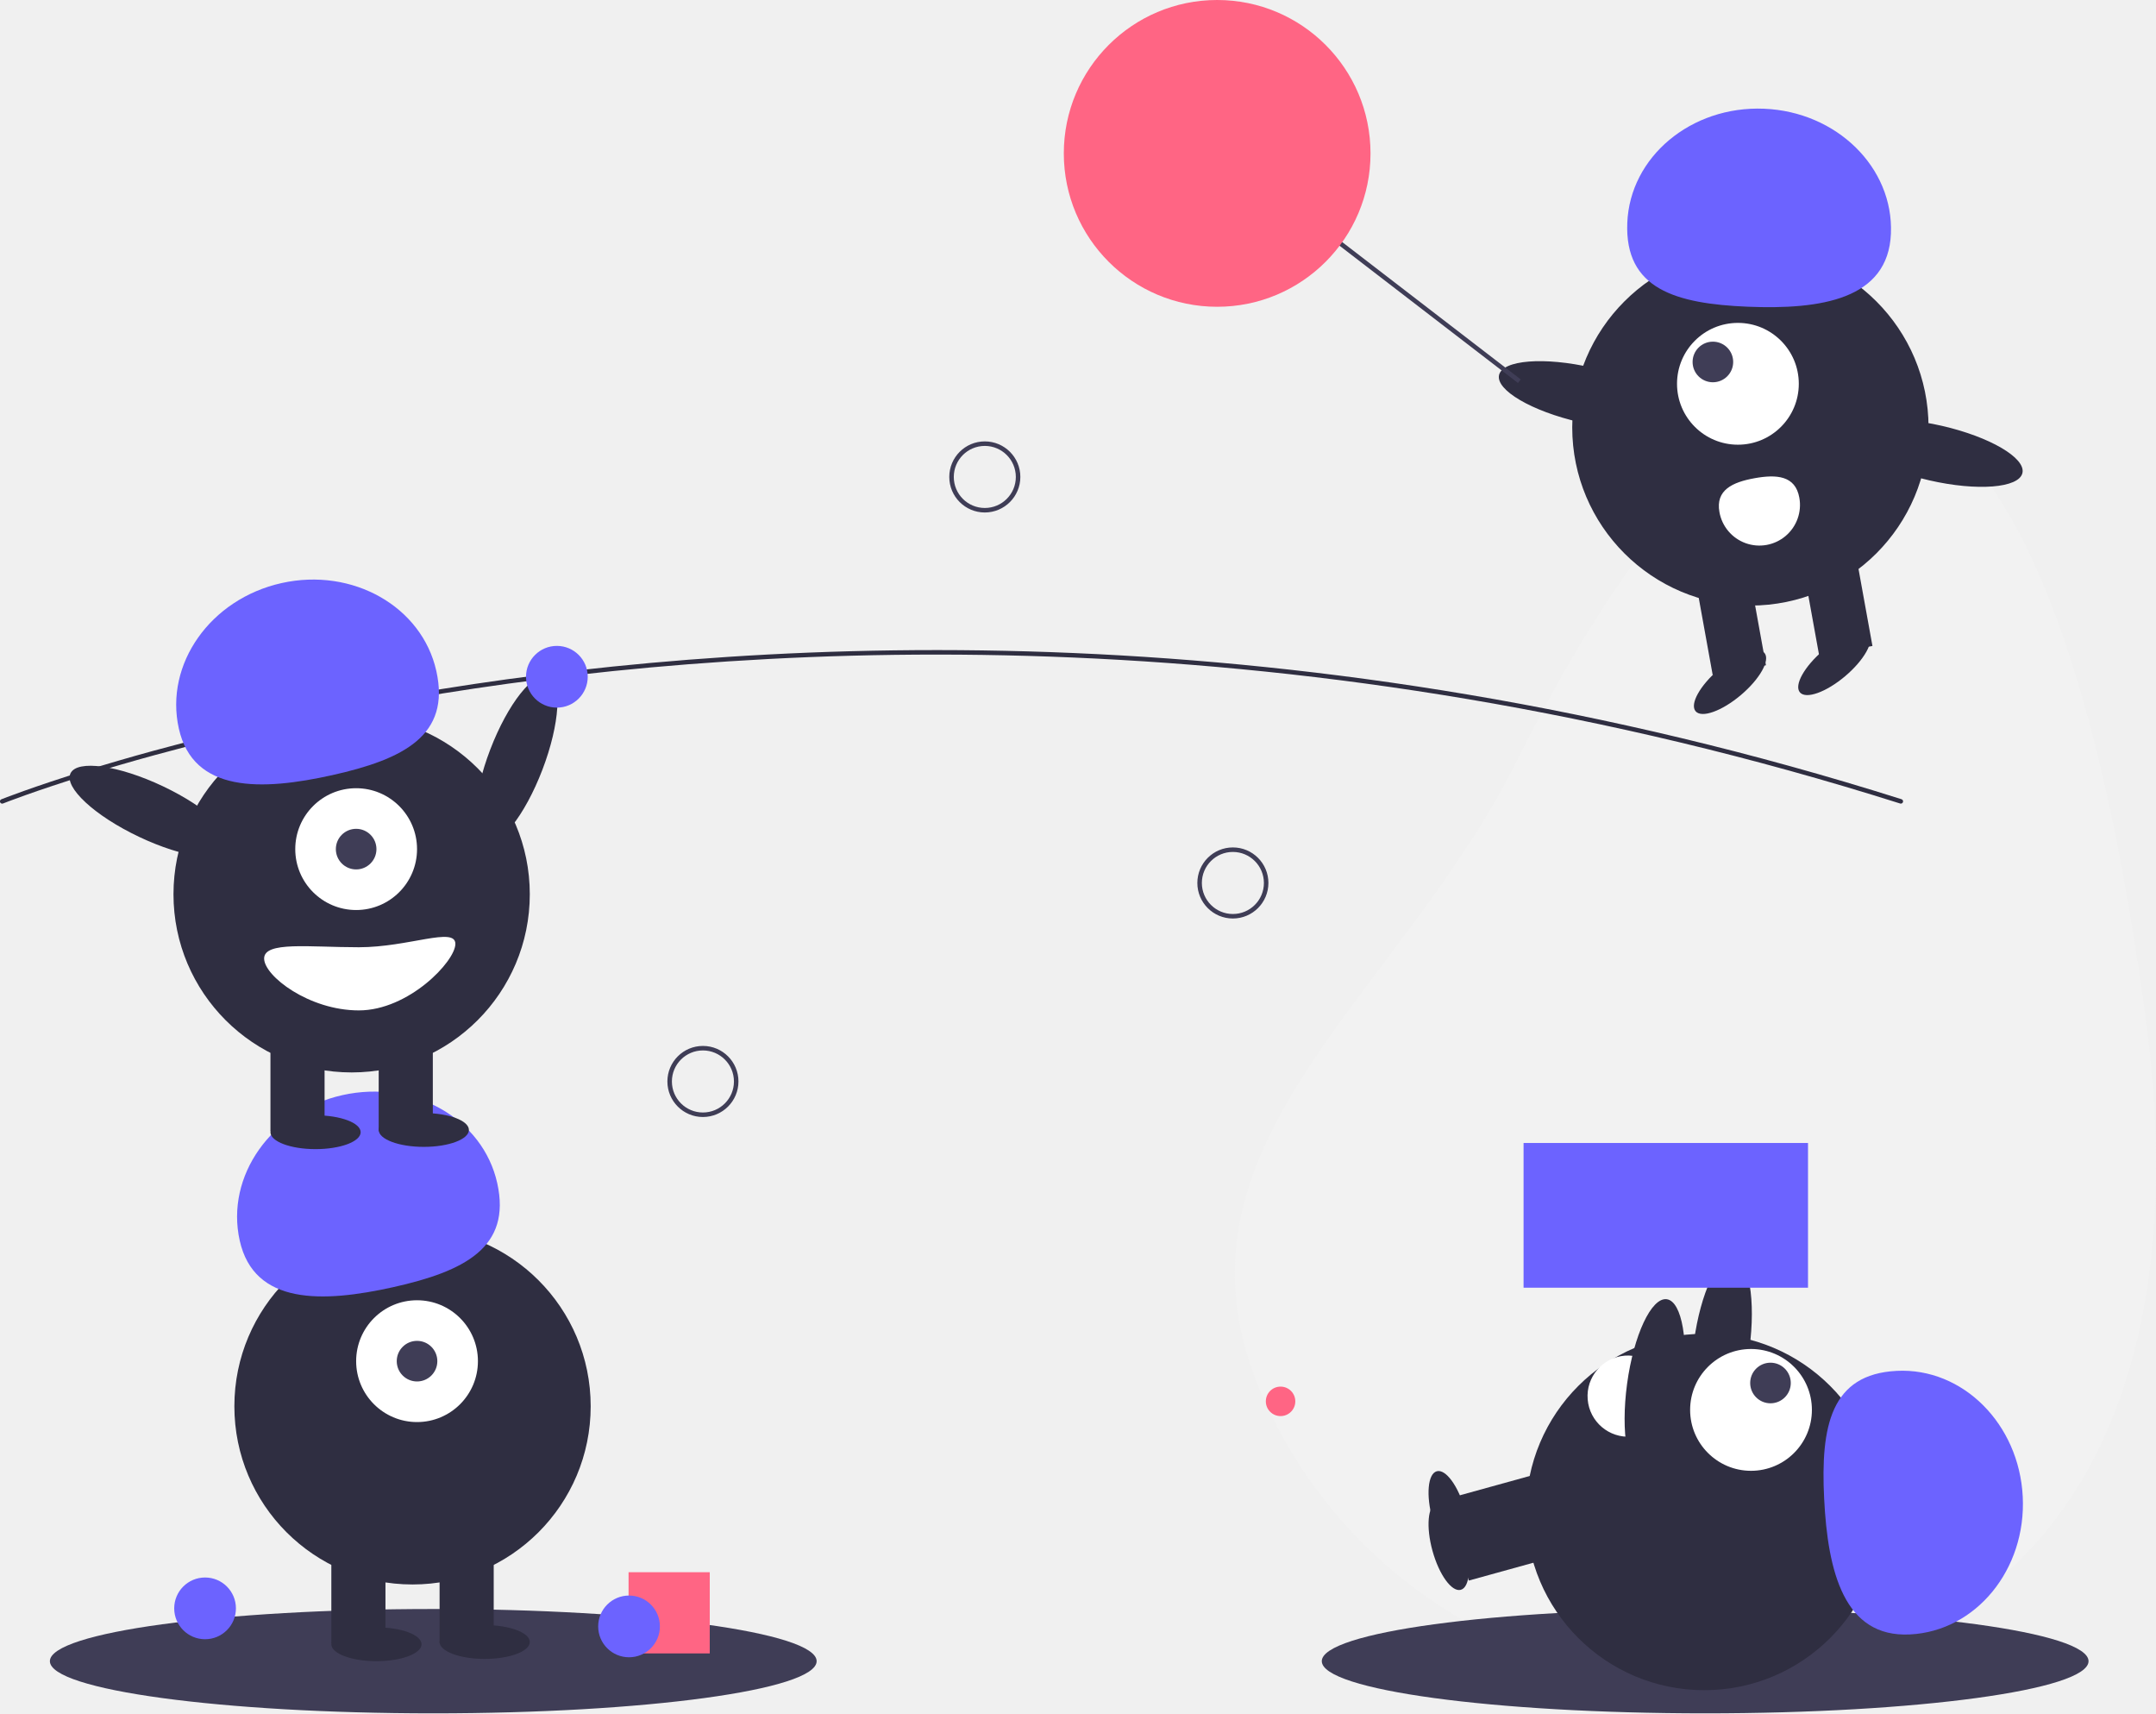
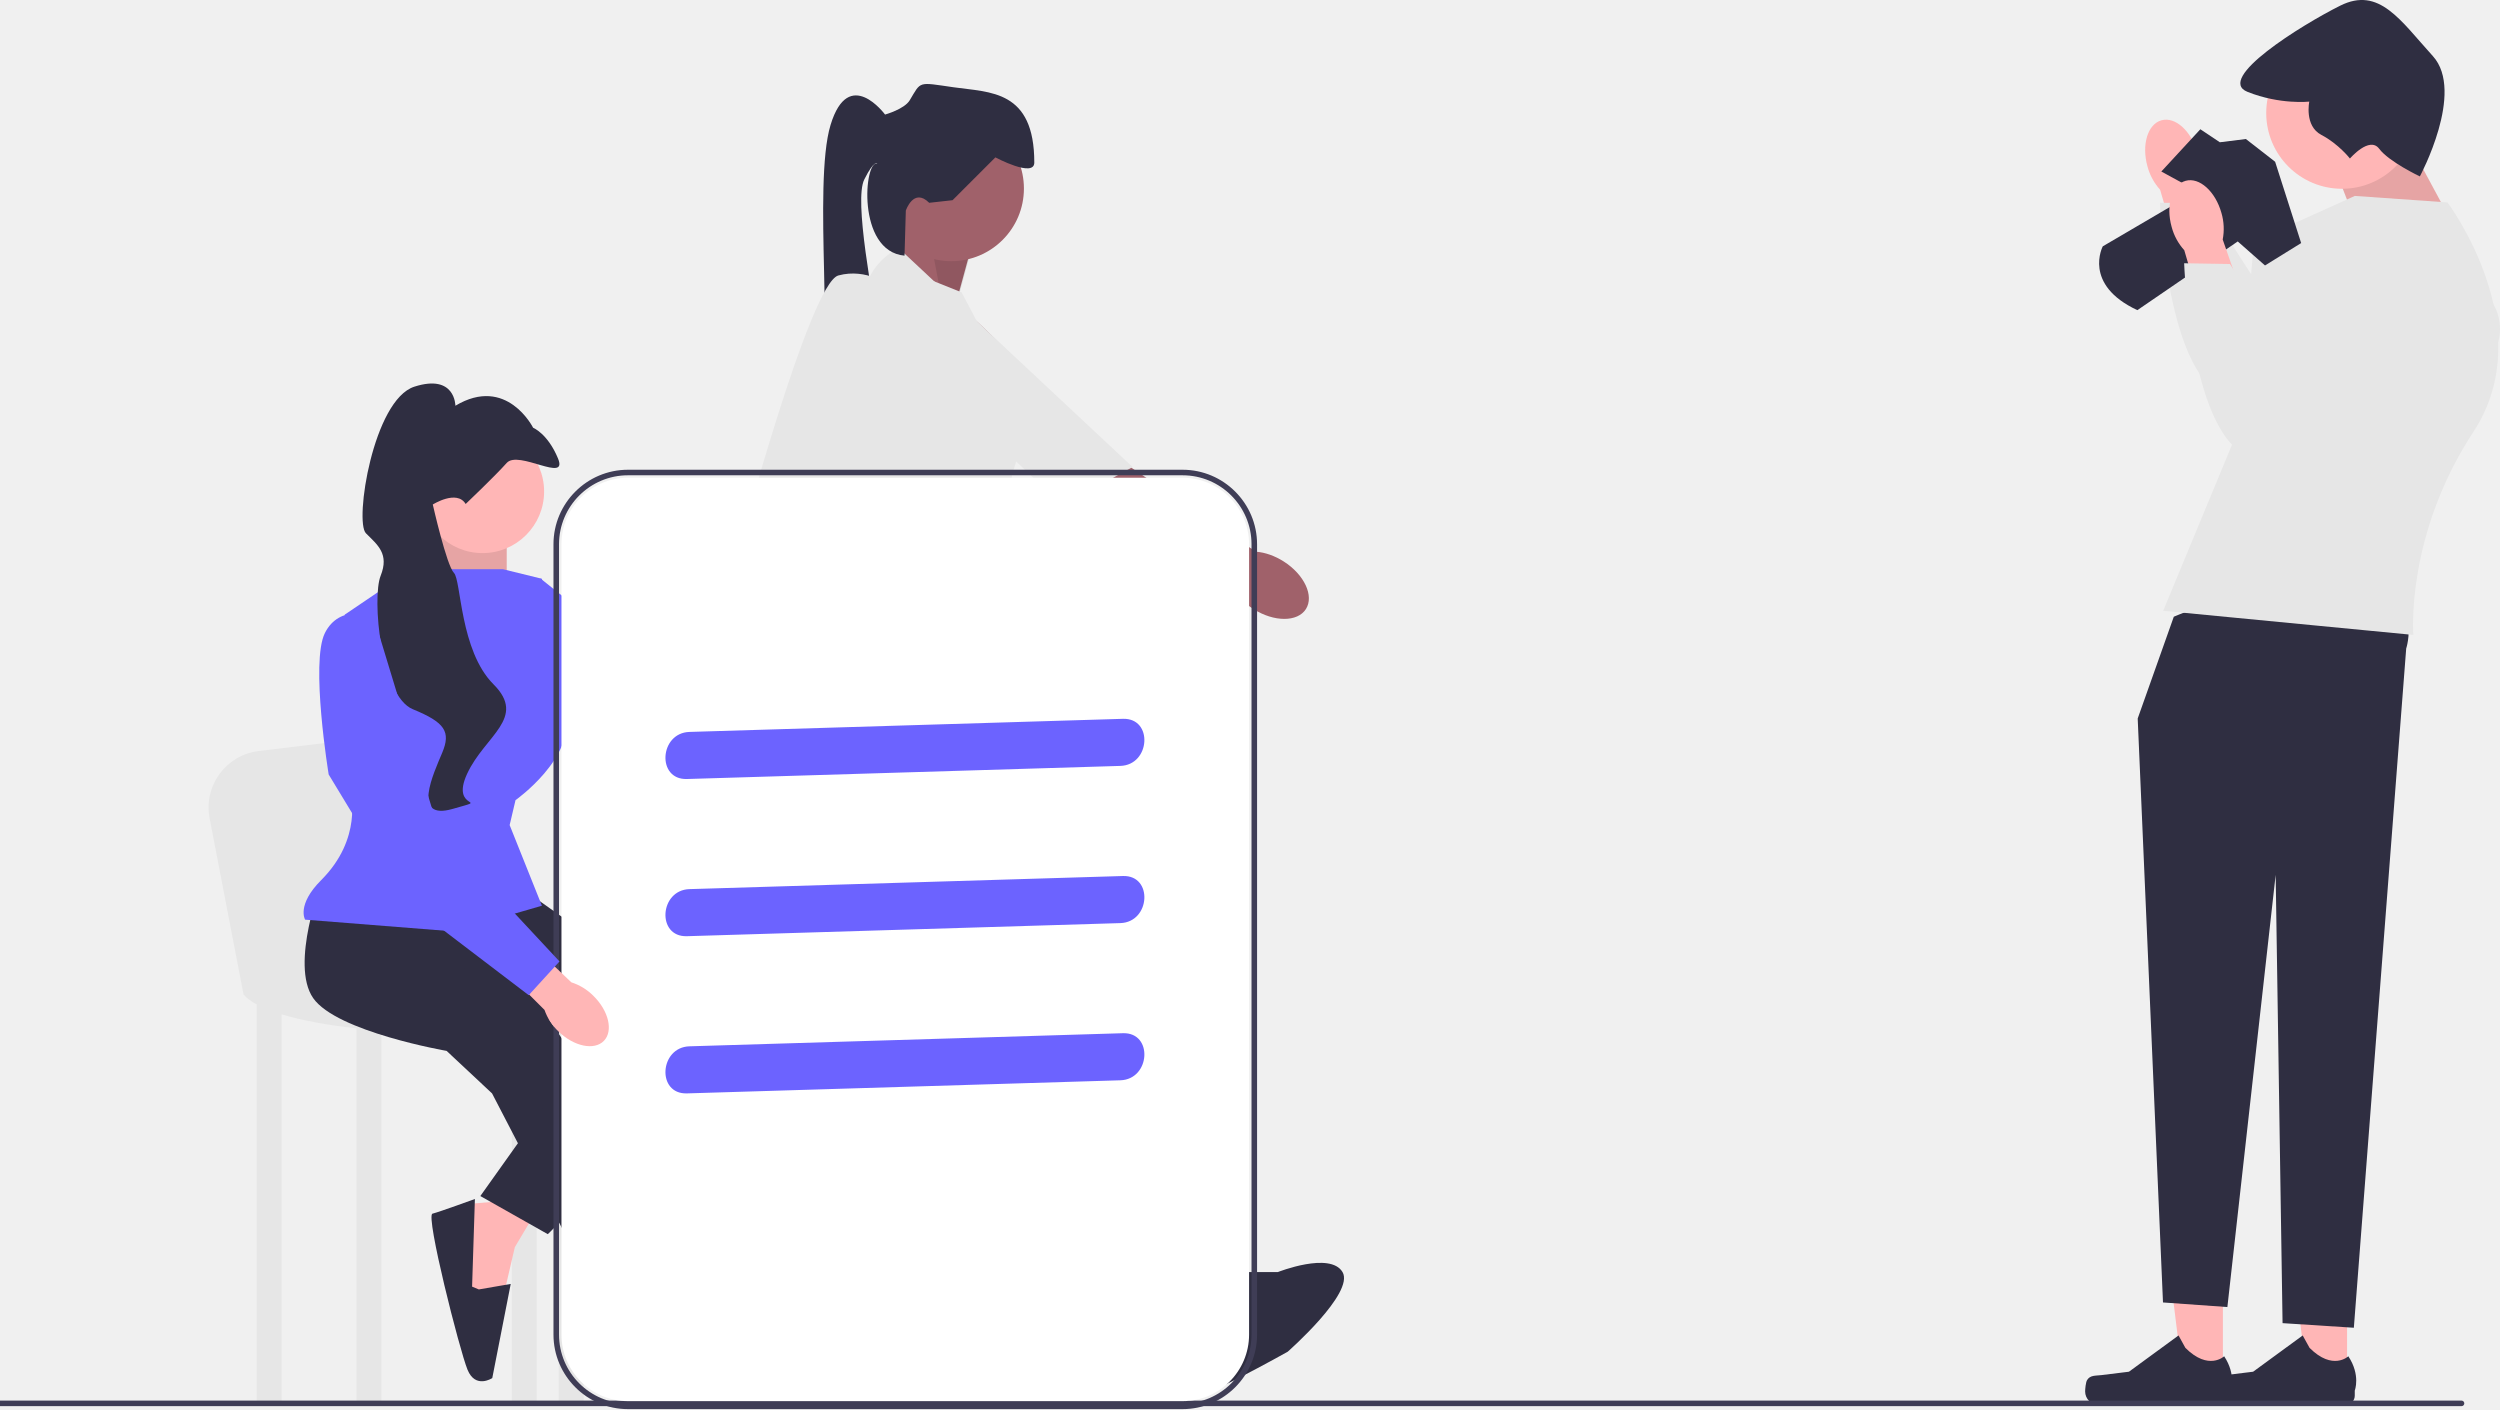
- <svg xmlns="http://www.w3.org/2000/svg" id="a3cdac91-df52-436c-8ba4-86a15c856bc7" data-name="Layer 1" width="956.036" height="759.564" viewBox="0 0 956.036 759.564">
-   <path d="M1073.439,521.514c15.666,116.589-5.666,233.305-114.169,278.753s-233.305-5.666-278.754-114.169,61.785-173.424,114.169-278.753C901.062,193.452,1024.789,159.45,1073.439,521.514Z" transform="translate(-121.9819 -70.2182)" fill="#f2f2f2" />
-   <ellipse cx="756.122" cy="736.436" rx="170" ry="23.127" fill="#3f3d56" />
-   <rect x="769.313" y="741.632" width="43" height="24" transform="translate(-294.1906 167.7242) rotate(-15.45227)" fill="#2f2e41" />
-   <ellipse cx="764.421" cy="755.74" rx="7.5" ry="20" transform="translate(-295.7063 160.7686) rotate(-15.45227)" fill="#2f2e41" />
-   <ellipse cx="885.422" cy="666.569" rx="39.5" ry="12.4" transform="translate(-16.01214 1384.221) rotate(-82.28111)" fill="#2f2e41" />
-   <circle cx="755.707" cy="670.299" r="79" fill="#2f2e41" />
-   <rect x="769.313" y="727.632" width="43" height="24" transform="translate(-290.4605 167.2181) rotate(-15.45227)" fill="#2f2e41" />
-   <ellipse cx="764.421" cy="741.74" rx="7.5" ry="20" transform="translate(-291.9762 160.2625) rotate(-15.45227)" fill="#2f2e41" />
-   <circle cx="776.451" cy="625.043" r="27" fill="#fff" />
-   <circle cx="785.086" cy="613.116" r="9" fill="#3f3d56" />
-   <path d="M968.919,794.806c29.235-1.463,51.625-28.808,50.01-61.076S992.305,676.489,963.071,677.952s-33.822,24.412-32.207,56.681S939.684,796.269,968.919,794.806Z" transform="translate(-121.9819 -70.2182)" fill="#6c63ff" />
-   <path d="M845.402,707.092a18,18,0,0,1-2.904-35.883c9.909-.802,12.611,7.065,13.413,16.973S855.311,706.29,845.402,707.092Z" transform="translate(-121.9819 -70.2182)" fill="#fff" />
-   <rect x="675.597" y="506.71" width="126.129" height="64.161" fill="#6c63ff" />
-   <ellipse cx="855.771" cy="685.34" rx="39.5" ry="12.4" transform="translate(-60.28252 1371.088) rotate(-82.28111)" fill="#2f2e41" />
-   <circle cx="567.843" cy="621.252" r="6.535" fill="#ff6584" />
-   <path d="M964.873,426.482a.982.982,0,0,1-.302-.047C700.164,342.817,467.127,353.752,318.191,377.649c-20.269,3.251-40.591,7.006-60.404,11.161-5.058,1.06-10.306,2.195-15.597,3.378-6.319,1.407-12.554,2.856-18.532,4.306q-3.873.917-7.595,1.849c-3.758.928-7.572,1.895-11.66,2.957-4.568,1.178-9.209,2.413-13.797,3.672a.442.442,0,0,1-.051.015l0.0.001c-5.183,1.415-10.338,2.871-15.323,4.325-2.698.779-5.304,1.548-7.799,2.307-.279.077-.526.151-.776.228l-.536.163c-.311.095-.617.188-.924.275l-.02.006 0.0.001-.812.252c-.968.293-1.912.579-2.841.864-24.545,7.566-38.038,12.949-38.171,13.002a1,1,0,1,1-.744-1.856c.134-.053,13.693-5.463,38.328-13.058.932-.286,1.879-.572,2.85-.866l.754-.234c.026-.01.052-.018.078-.025.305-.087.61-.18.919-.273l.537-.163c.268-.081.531-.161.801-.235,2.479-.754,5.093-1.524,7.798-2.307,4.987-1.455,10.147-2.911,15.334-4.328.016-.006.033-.01.049-.015v-.001c4.604-1.263,9.263-2.503,13.845-3.685,4.094-1.063,7.915-2.032,11.68-2.962q3.738-.93,7.609-1.853c5.985-1.451,12.233-2.902,18.563-4.312,5.299-1.184,10.556-2.322,15.622-3.383,19.843-4.162,40.198-7.923,60.497-11.179,149.149-23.932,382.521-34.884,647.299,48.854a1.0 1,0,0,1-.301,1.953Z" transform="translate(-121.9819 -70.2182)" fill="#2f2e41" />
-   <ellipse cx="350.928" cy="406.998" rx="39.5" ry="12.4" transform="translate(-276.5193 519.2699) rotate(-69.08217)" fill="#2f2e41" />
-   <circle cx="246.934" cy="300.025" r="13.685" fill="#6c63ff" />
-   <path d="M558.68,297.415a15.756,15.756,0,1,1,15.755-15.756A15.773,15.773,0,0,1,558.68,297.415Zm0-29.511a13.756,13.756,0,1,0,13.755,13.755A13.771,13.771,0,0,0,558.68,267.904Z" transform="translate(-121.9819 -70.2182)" fill="#3f3d56" />
-   <path d="M668.68,477.415a15.756,15.756,0,1,1,15.755-15.756A15.774,15.774,0,0,1,668.68,477.415Zm0-29.511a13.756,13.756,0,1,0,13.755,13.755A13.771,13.771,0,0,0,668.68,447.904Z" transform="translate(-121.9819 -70.2182)" fill="#3f3d56" />
-   <path d="M433.68,565.415a15.755,15.755,0,1,1,15.755-15.756A15.774,15.774,0,0,1,433.68,565.415Zm0-29.511a13.755,13.755,0,1,0,13.755,13.755A13.771,13.771,0,0,0,433.68,535.904Z" transform="translate(-121.9819 -70.2182)" fill="#3f3d56" />
-   <ellipse cx="192.122" cy="736.436" rx="170" ry="23.127" fill="#3f3d56" />
-   <circle cx="182.927" cy="623.436" r="79" fill="#2f2e41" />
-   <rect x="146.927" y="685.436" width="24" height="43" fill="#2f2e41" />
-   <rect x="194.927" y="685.436" width="24" height="43" fill="#2f2e41" />
-   <ellipse cx="166.927" cy="728.936" rx="20" ry="7.5" fill="#2f2e41" />
-   <ellipse cx="214.927" cy="727.936" rx="20" ry="7.5" fill="#2f2e41" />
-   <circle cx="184.927" cy="603.436" r="27" fill="#fff" />
-   <circle cx="184.927" cy="603.436" r="9" fill="#3f3d56" />
-   <path d="M228.276,620.187c-6.379-28.568,14.012-57.434,45.544-64.475s62.265,10.41,68.644,38.978-14.519,39.104-46.051,46.145S234.655,648.754,228.276,620.187Z" transform="translate(-121.9819 -70.2182)" fill="#6c63ff" />
-   <circle cx="155.927" cy="396.436" r="79" fill="#2f2e41" />
-   <rect x="119.927" y="458.436" width="24" height="43" fill="#2f2e41" />
-   <rect x="167.927" y="458.436" width="24" height="43" fill="#2f2e41" />
-   <ellipse cx="139.927" cy="501.936" rx="20" ry="7.5" fill="#2f2e41" />
-   <ellipse cx="187.927" cy="500.936" rx="20" ry="7.5" fill="#2f2e41" />
-   <circle cx="157.927" cy="376.436" r="27" fill="#fff" />
-   <circle cx="157.927" cy="376.436" r="9" fill="#3f3d56" />
-   <path d="M201.276,393.187c-6.379-28.568,14.012-57.434,45.544-64.475s62.265,10.41,68.644,38.978-14.519,39.104-46.051,46.145S207.655,421.754,201.276,393.187Z" transform="translate(-121.9819 -70.2182)" fill="#6c63ff" />
-   <ellipse cx="188.928" cy="429.998" rx="12.4" ry="39.5" transform="translate(-402.5302 346.2154) rotate(-64.62574)" fill="#2f2e41" />
-   <path d="M239.104,495.155c0,7.732,19.909,23,42,23s42.805-21.768,42.805-29.5-20.713,1.5-42.805,1.5S239.104,487.423,239.104,495.155Z" transform="translate(-121.9819 -70.2182)" fill="#fff" />
-   <circle cx="776.174" cy="189.47" r="79" fill="#2f2e41" />
-   <rect x="924.644" y="316.073" width="24" height="43" transform="translate(-167.1339 102.0245) rotate(-10.26083)" fill="#2f2e41" />
-   <rect x="877.414" y="324.628" width="24" height="43" transform="matrix(0.98401, -0.17813, 0.17813, 0.98401, -169.4139, 93.75219)" fill="#2f2e41" />
-   <ellipse cx="889.126" cy="372.603" rx="20" ry="7.5" transform="translate(-152.1574 592.665) rotate(-40.26106)" fill="#2f2e41" />
-   <ellipse cx="935.374" cy="364.231" rx="20" ry="7.5" transform="translate(-135.7908 620.5707) rotate(-40.26106)" fill="#2f2e41" />
-   <circle cx="770.644" cy="170.146" r="27" fill="#fff" />
-   <circle cx="759.547" cy="160.468" r="9" fill="#3f3d56" />
-   <path d="M960.476,173.745c1.188-29.247-24.019-54.019-56.301-55.331s-59.415,21.335-60.603,50.582,21.252,35.892,53.534,37.203S959.288,202.992,960.476,173.745Z" transform="translate(-121.9819 -70.2182)" fill="#6c63ff" />
-   <ellipse cx="825.211" cy="245.296" rx="12.4" ry="39.5" transform="translate(279.7635 924.6241) rotate(-77.0899)" fill="#2f2e41" />
-   <ellipse cx="980.285" cy="271.084" rx="12.4" ry="39.5" transform="translate(375.0539 1095.805) rotate(-77.0899)" fill="#2f2e41" />
-   <path d="M919.854,290.821a18,18,0,1,1-35.424,6.413c-1.771-9.782,5.792-13.244,15.575-15.014S918.083,281.039,919.854,290.821Z" transform="translate(-121.9819 -70.2182)" fill="#fff" />
-   <rect x="749.208" y="146.814" width="2" height="114.809" transform="translate(8.94766 604.1186) rotate(-52.43141)" fill="#3f3d56" />
-   <circle cx="539.726" cy="68" r="68" fill="#ff6584" />
-   <circle cx="90.934" cy="713.025" r="13.685" fill="#6c63ff" />
-   <rect x="278.726" y="697" width="36" height="36" fill="#ff6584" />
-   <circle cx="278.934" cy="721.025" r="13.685" fill="#6c63ff" />
+ <svg xmlns="http://www.w3.org/2000/svg" id="uuid-4290d552-b64a-47dc-a783-3f5510d93c1e" width="900.864" height="507.772" viewBox="0 0 900.864 507.772">
+   <polygon points="344.181 110.421 349.792 89.846 324.541 80.494 321.735 99.198 344.181 110.421" fill="#a0616a" />
+   <polygon points="344.181 111.421 349.792 90.846 334.921 84.574 339.542 108.83 344.181 111.421" opacity=".1" />
+   <g>
+     <path d="M470.581,219.472c3.016-4.733-.568-12.412-8.005-17.151-3.256-2.075-6.71-3.242-9.818-3.502l-4.312-2.672-56.938-38.56s-38.58-43.985-46.993-47.415c-8.413-3.43-15.396,1.895-15.396,1.895l-3.778,9.518,60.499,59.348,51.483,27.238,7.01,3.869c1.548,2.707,4.065,5.345,7.321,7.42,7.437,4.74,15.911,4.745,18.928,.013Z" fill="#a0616a" />
+     <path d="M323.816,89.383s-9.701,4.426-11.981,14.843c-2.28,10.417,71.148,77.883,71.148,77.883l25.162-13.814-84.329-78.912Z" fill="#e6e6e6" />
+   </g>
+   <path d="M368.964,67.933c0,14.462-11.724,26.186-26.186,26.186-14.462,0-26.186-11.724-26.186-26.186,0-14.462,11.724-26.186,26.186-26.186,14.462,0,26.186,11.724,26.186,26.186Z" fill="#a0616a" />
+   <polygon points="404.035 448.103 421.805 492.059 432.092 481.771 435.833 462.131 420.869 443.427 404.035 448.103" fill="#a0616a" />
+   <polygon points="303.172 439.166 295.283 465.182 309.808 477.151 325.764 466.995 323.683 439.267 303.172 439.166" fill="#a0616a" />
+   <polygon points="355.871 186.707 358.209 224.584 300.225 214.296 303.966 190.916 355.871 186.707" fill="#a0616a" />
+   <path d="M358.677,225.051l-58.452-19.172s-21.51,43.02,1.87,70.142c23.381,27.122,101.005,181.434,101.005,181.434l23.381-11.223-33.668-98.199-37.409-90.717,3.273-32.265Z" fill="#2f2e41" />
+   <polygon points="292.306 255.704 311.648 354.561 299.658 442.774 327.574 445.725 350.966 337.1 342.536 265.12 292.306 255.704" fill="#2f2e41" />
+   <path d="M444.25,458.39h16.197s18.9-7.482,23.329,0c4.429,7.482-19.763,28.701-19.763,28.701,0,0-33.792,18.995-38.468,18.06s-6.547-12.158-6.547-12.158l-5.611-13.093,8.417,2.806s11.223-6.547,8.417-17.769l14.028-6.547Z" fill="#2f2e41" />
+   <path d="M299.841,466.228l-3.796-8.547-6.141,12.96s-13.903,13.337,4.612,20.464c18.515,7.127,40.828,13.591,40.828,13.591,0,0,28.679-4.55,26.972-13.001-1.707-8.452-4.799-10.805-4.799-10.805l-11.436-.404-18.416-18.427-12.917,7.783-14.907-3.613Z" fill="#2f2e41" />
+   <path d="M334.829,73.077l8.417-.935,15.431-15.431s14.028,7.482,14.028,1.87c0-26.186-15.899-25.251-28.992-27.122-13.093-1.87-11.69-2.338-15.899,4.676-1.925,3.208-8.885,5.144-8.885,5.144,0,0-13.093-17.769-19.64,3.741-6.547,21.51,1.87,87.911-4.676,93.523-6.547,5.611,26.88,11.214,23.26-10.759-3.62-21.974-10.167-55.642-6.426-63.124,3.741-7.482,4.676-5.611,4.676-5.611-4.636-1.893-7.665,31.448,9.815,33.08l.473-16.246s2.806-8.417,8.417-2.806Z" fill="#2f2e41" />
+   <path d="M346.519,105.342l-28.057-11.223-37.409,112.227,76.969-2.804,6.93-33.496s6.766-17.434,1.155-27.721c-5.611-10.287-19.589-36.984-19.589-36.984Z" fill="#e6e6e6" />
+   <g>
+     <path d="M273.511,293.337c5.592,.48,10.736-6.253,11.491-15.04,.33-3.846-.235-7.448-1.445-10.323l.371-5.059,7.793-68.324s14.507-55.888,13.649-64.933c-.858-9.044-2.214-11.446-2.214-11.446l-10.185,1.062-24.566,81.11-.287,58.243-.181,8.004c-1.682,2.627-2.854,6.079-3.184,9.926-.755,8.787,3.166,16.299,8.758,16.779Z" fill="#a0616a" />
+     <path d="M320.8,103.004s-8.417-6.547-18.705-3.741c-10.287,2.806-36.058,99.134-36.058,99.134l23.9,15.899,30.862-111.292Z" fill="#e6e6e6" />
+   </g>
+   <g>
+     <polygon points="883.113 79.388 866.707 48.921 843.857 67.084 852.646 89.934 883.113 79.388" fill="#ffb6b6" />
+     <polygon points="883.113 79.388 866.707 48.921 843.857 67.084 852.646 89.934 883.113 79.388" opacity=".1" />
+     <circle cx="843.917" cy="40.732" r="27.291" fill="#ffb6b6" />
+     <g>
+       <path id="uuid-3dc7f3b0-930d-4ec2-8f7c-5a97dd96fd74" d="M791.78,54.947c-2.173-7.791-7.953-12.985-12.911-11.601-4.958,1.383-7.215,8.82-5.04,16.613,.826,3.125,2.388,6.007,4.556,8.404l9.622,32.894,15.34-4.844-11.114-31.913c.614-3.174,.459-6.45-.452-9.552Z" fill="#ffb6b6" />
+       <path d="M869.518,75.125l-49.688,37.198-24.992-38.993-16.5-.276s2.229,64.826,25.249,70.303c23.02,5.477,86.239-25.242,88.429-44.292,2.19-19.049-22.497-23.938-22.497-23.938Z" fill="#e6e6e6" />
+     </g>
+     <g>
+       <polygon points="801.01 497.672 786.72 497.671 779.921 442.549 801.013 442.551 801.01 497.672" fill="#ffb6b6" />
+       <path d="M752.049,497.348h0c-.445,.749-.68,3.168-.68,4.04h0c0,2.679,2.171,4.85,4.85,4.85h44.256c1.827,0,3.309-1.481,3.309-3.309v-1.843s2.189-5.538-2.318-12.363c0,0-5.602,5.345-13.973-3.026l-2.469-4.472-17.869,13.068-9.904,1.219c-2.167,.267-4.088-.041-5.203,1.836h-0Z" fill="#2f2e41" />
+     </g>
+     <g>
+       <polygon points="845.754 497.672 831.463 497.671 824.665 442.549 845.757 442.551 845.754 497.672" fill="#ffb6b6" />
+       <path d="M796.793,497.348h0c-.445,.749-.68,3.168-.68,4.04h0c0,2.679,2.171,4.85,4.85,4.85h44.256c1.827,0,3.309-1.481,3.309-3.309v-1.843s2.189-5.538-2.318-12.363c0,0-5.602,5.345-13.973-3.026l-2.469-4.472-17.869,13.068-9.904,1.219c-2.167,.267-4.088-.041-5.203,1.836h-0Z" fill="#2f2e41" />
+     </g>
+     <path d="M783.323,222.228l-13.012,36.678,9.114,210.428,23.201,1.657,17.4-155.741,2.486,161.541,25.686,1.657,18.865-244.763s5.864-17.396-12.365-25.682c-18.229-8.286-71.375,14.225-71.375,14.225Z" fill="#2f2e41" />
+     <path d="M779.493,220.101l90.144,8.692s-2.93-35.74,21.678-73.238c24.608-37.498-9.374-82.612-9.374-82.612l-33.396-2.344-36.326,16.405-6.032,68.684-26.694,64.413Z" fill="#e6e6e6" />
+     <path d="M871.981,63.568s16.405-30.467,4.687-43.357c-11.718-12.89-19.335-25.194-33.396-18.163-14.062,7.031-45.114,26.366-33.396,31.053,11.718,4.687,22.264,3.515,22.264,3.515,0,0-1.845,8.757,4.351,11.995,6.196,3.238,10.297,8.512,10.297,8.512,0,0,7.031-8.203,10.546-3.515,3.515,4.687,14.648,9.96,14.648,9.96Z" fill="#2f2e41" />
+     <path d="M791.712,68.841l-33.982,19.921s-7.317,13.776,12.454,23l36.176-24.758,9.824,8.652,13.026-8.067-9.374-29.295-10.546-8.203-9.374,1.172-7.031-4.687-14.062,15.233,12.89,7.031Z" fill="#2f2e41" />
+     <g>
+       <path id="uuid-379f57e5-a8a0-4df7-80a8-31866b6f202a" d="M800.491,76.754c-2.173-7.791-7.953-12.985-12.911-11.601-4.958,1.383-7.215,8.82-5.04,16.613,.826,3.125,2.388,6.007,4.556,8.404l9.622,32.894,15.34-4.844-11.114-31.913c.614-3.174,.459-6.45-.452-9.552Z" fill="#ffb6b6" />
+       <path d="M878.229,96.933l-49.688,37.198-24.992-38.993-16.5-.276s2.229,64.826,25.249,70.303c23.02,5.477,86.239-25.242,88.429-44.292,2.19-19.049-22.497-23.938-22.497-23.938Z" fill="#e6e6e6" />
+     </g>
+   </g>
+   <path d="M167.536,332.452c0,3.698-8.982-69.743-8.982-69.743l-65.356,7.922c-11.798,1.43-19.913,12.56-17.666,24.23l12.223,63.48c1.052,1.276,2.672,2.48,4.755,3.608v143.803h8.982v-140.227c7.229,2.2,16.564,3.908,26.946,5.014v135.213h8.982v-134.423c15.19,1.058,31.827,.881,47.023-.832v135.255h8.982v-136.482c2.719-.44,5.368-.934,7.925-1.488v137.971h8.982v-140.279c4.885-1.483,9.262-3.237,12.945-5.282,33.286-18.492-55.741-31.437-55.741-27.739Z" fill="#e6e6e6" />
+   <polygon points="233.345 466.677 244.414 477.745 259.698 485.651 258.117 499.355 229.129 496.192 225.44 488.814 226.494 482.489 224.385 472.475 233.345 466.677" fill="#ffb6b6" />
+   <path d="M256.009,494.084l.905-11.628,31.245,14.79s2.419,6.852-5.115,7.906c-7.534,1.054-57.605,1.054-57.605-1.581,0-2.635-1.37-16.127-1.37-16.127l30.358,8.748,1.581-2.108Z" fill="#2f2e41" />
+   <polygon points="193.536 435.935 185.531 449.385 181.627 466.145 167.956 467.983 163.891 439.108 170.135 433.717 176.525 433.183 185.713 428.676 193.536 435.935" fill="#ffb6b6" />
+   <path d="M172.546,464.643l11.493-1.983-6.65,33.923s-6.046,4.03-8.921-3.013c-2.875-7.044-15.191-55.576-12.636-56.224s15.295-5.294,15.295-5.294l-1.012,31.577,2.432,1.014Z" fill="#2f2e41" />
+   <polygon points="158.818 184.249 157.233 216.479 182.594 217.007 182.594 189.281 158.818 184.249" fill="#ffb6b6" />
+   <polygon points="158.818 184.249 157.233 216.479 182.594 217.007 182.594 189.281 158.818 184.249" opacity=".1" />
+   <path d="M116.022,317.394s-11.624,30.116-3.17,42.268c8.454,12.152,48.08,19.021,48.08,19.021l16.379,15.322,43.325,83.48,25.361-5.812-35.928-85.593s-21.134-34.343-29.059-39.098c-7.925-4.755-22.683-22.609-22.683-22.609l-42.305-6.979Z" fill="#2f2e41" />
+   <path d="M187.878,320.036l16.276,11.526s57.694,15.42,39.202,51.348c-18.492,35.928-45.967,61.817-45.967,61.817l-24.304-13.737,39.098-54.949-68.686-41.74,44.382-14.266Z" fill="#2f2e41" />
+   <path id="uuid-8b72ca2c-8770-47cf-940c-27f120eabdaa" d="M335.812,276.224c7.648,1.539,13.054,6.732,12.073,11.6s-7.974,7.564-15.625,6.024c-3.065-.573-5.947-1.872-8.407-3.788l-32.323-6.929,2.773-12.775,32.288,6.11c3.01-.816,6.172-.898,9.221-.241Z" fill="#ffb6b6" />
+   <path d="M181.273,205.119h-32.879l-24.184,16.379,2.113,64.459s4.419,16.187-10.567,31.173c-8.982,8.982-5.812,14.266-5.812,14.266l53.364,4.227,31.965-9.246-11.624-29.059,2.113-8.982s21.663-15.322,17.964-31.173c-3.698-15.851-8.454-48.609-8.454-48.609l-14.001-3.434Z" fill="#6c63ff" />
+   <path d="M258.627,259.629l-63.778-51.111s-12.416,3.373-10.81,15.078c1.606,11.705,29.915,41.31,29.915,41.31l48.666,22.08,55.723,2.847,2.295-16.295-62.011-13.909Z" fill="#6c63ff" />
+   <circle cx="173.876" cy="177.116" r="22.191" fill="#ffb6b6" />
+   <path d="M167.8,181.607s10.567-10.039,14.794-14.794c4.227-4.755,22.191,7.397,18.492-1.585-3.698-8.982-8.982-11.095-8.982-11.095,0,0-9.51-19.021-28.003-7.925,0,0,0-11.624-14.794-6.869-14.794,4.755-21.663,48.609-17.436,52.835,4.227,4.227,8.454,7.397,5.284,15.322-3.17,7.925,0,43.325,11.624,48.08,11.624,4.755,13.737,8.117,10.567,15.682-3.17,7.565-11.095,24.473,3.698,20.246s-1.057,1.057,5.284-12.68c6.34-13.737,21.663-20.077,9.51-32.23-12.152-12.152-11.624-37.513-14.266-40.155-2.642-2.642-7.618-24.643-7.618-24.643,0,0,8.675-5.473,11.845-.189Z" fill="#2f2e41" />
+   <path d="M887,506.7H0v-2H887c.552,0,1,.448,1,1h0c0,.552-.448,1-1,1Z" fill="#3f3d56" />
+   <g>
+     <path d="M426.122,504.893H226.3c-13.222,0-23.978-10.756-23.978-23.98V196.127c0-13.224,10.756-23.98,23.978-23.98h199.822c13.222,0,23.978,10.756,23.978,23.98V480.913c0,13.224-10.756,23.98-23.978,23.98Z" fill="#fff" />
+     <path d="M426.122,507.772H226.3c-14.809,0-26.857-12.049-26.857-26.858V196.127c0-14.811,12.048-26.859,26.857-26.859h199.822c14.81,0,26.858,12.049,26.858,26.859V480.914c0,14.81-12.048,26.858-26.858,26.858ZM226.3,171.267c-13.707,0-24.857,11.152-24.857,24.859V480.914c0,13.707,11.151,24.858,24.857,24.858h199.822c13.707,0,24.858-11.151,24.858-24.858V196.127c0-13.708-11.151-24.859-24.858-24.859H226.3Z" fill="#3f3d56" />
+     <path d="M247.508,280.713l156.205-4.722c10.849-.328,11.89-17.298,.942-16.967l-156.205,4.722c-10.849,.328-11.89,17.298-.942,16.967h0Z" fill="#6c63ff" />
+     <path d="M247.508,337.357l156.205-4.722c10.849-.328,11.89-17.298,.942-16.967l-156.205,4.722c-10.849,.328-11.89,17.298-.942,16.967h0Z" fill="#6c63ff" />
+     <path d="M247.508,394.001l156.205-4.722c10.849-.328,11.89-17.298,.942-16.967l-156.205,4.722c-10.849,.328-11.89,17.298-.942,16.967h0Z" fill="#6c63ff" />
+   </g>
+   <path id="uuid-0373391a-705f-4801-95e2-9fea66d9d55f" d="M213.756,358.778c5.59,5.442,7.313,12.737,3.849,16.294-3.464,3.557-10.802,2.028-16.393-3.416-2.263-2.144-3.98-4.799-5.007-7.743l-23.394-23.357,9.26-9.227,23.808,22.649c2.971,.948,5.672,2.594,7.876,4.8Z" fill="#ffb6b6" />
+   <path d="M158.29,299.958l-23.776-78.196s-12.152-4.227-17.436,6.34c-5.284,10.567,1.362,50.986,1.362,50.986l27.697,45.703,44.382,33.815,11.095-12.152-43.325-46.495Z" fill="#6c63ff" />
</svg>
